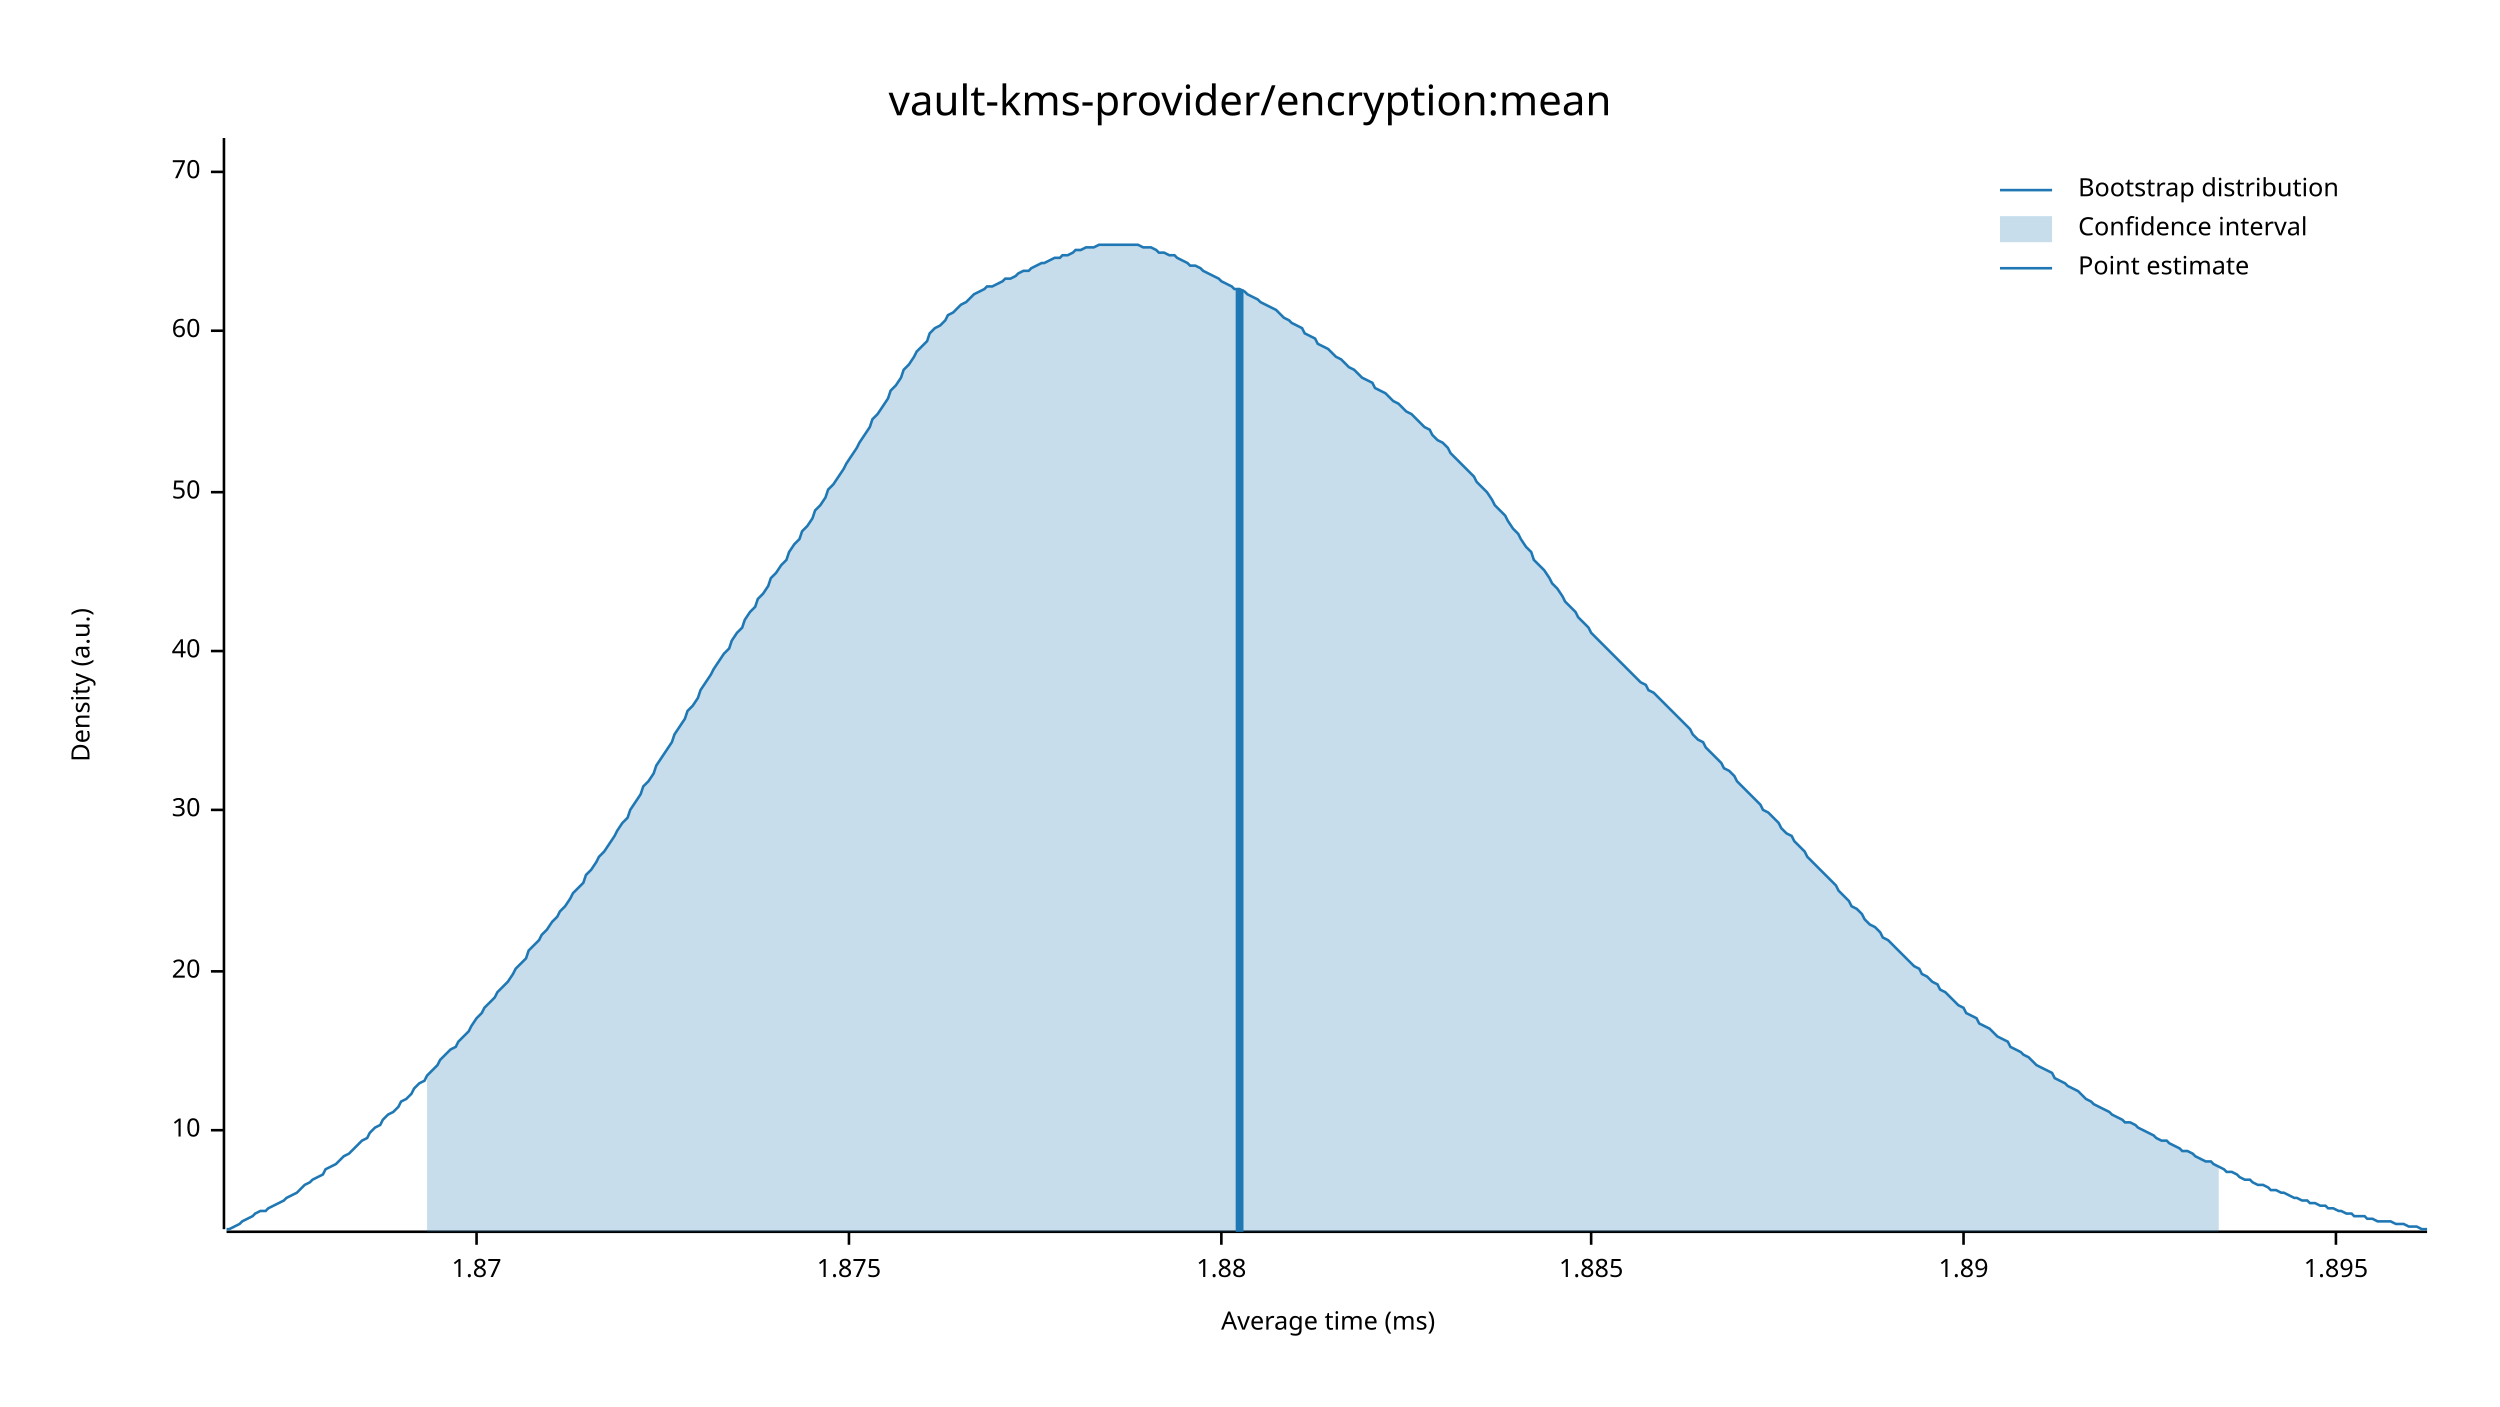
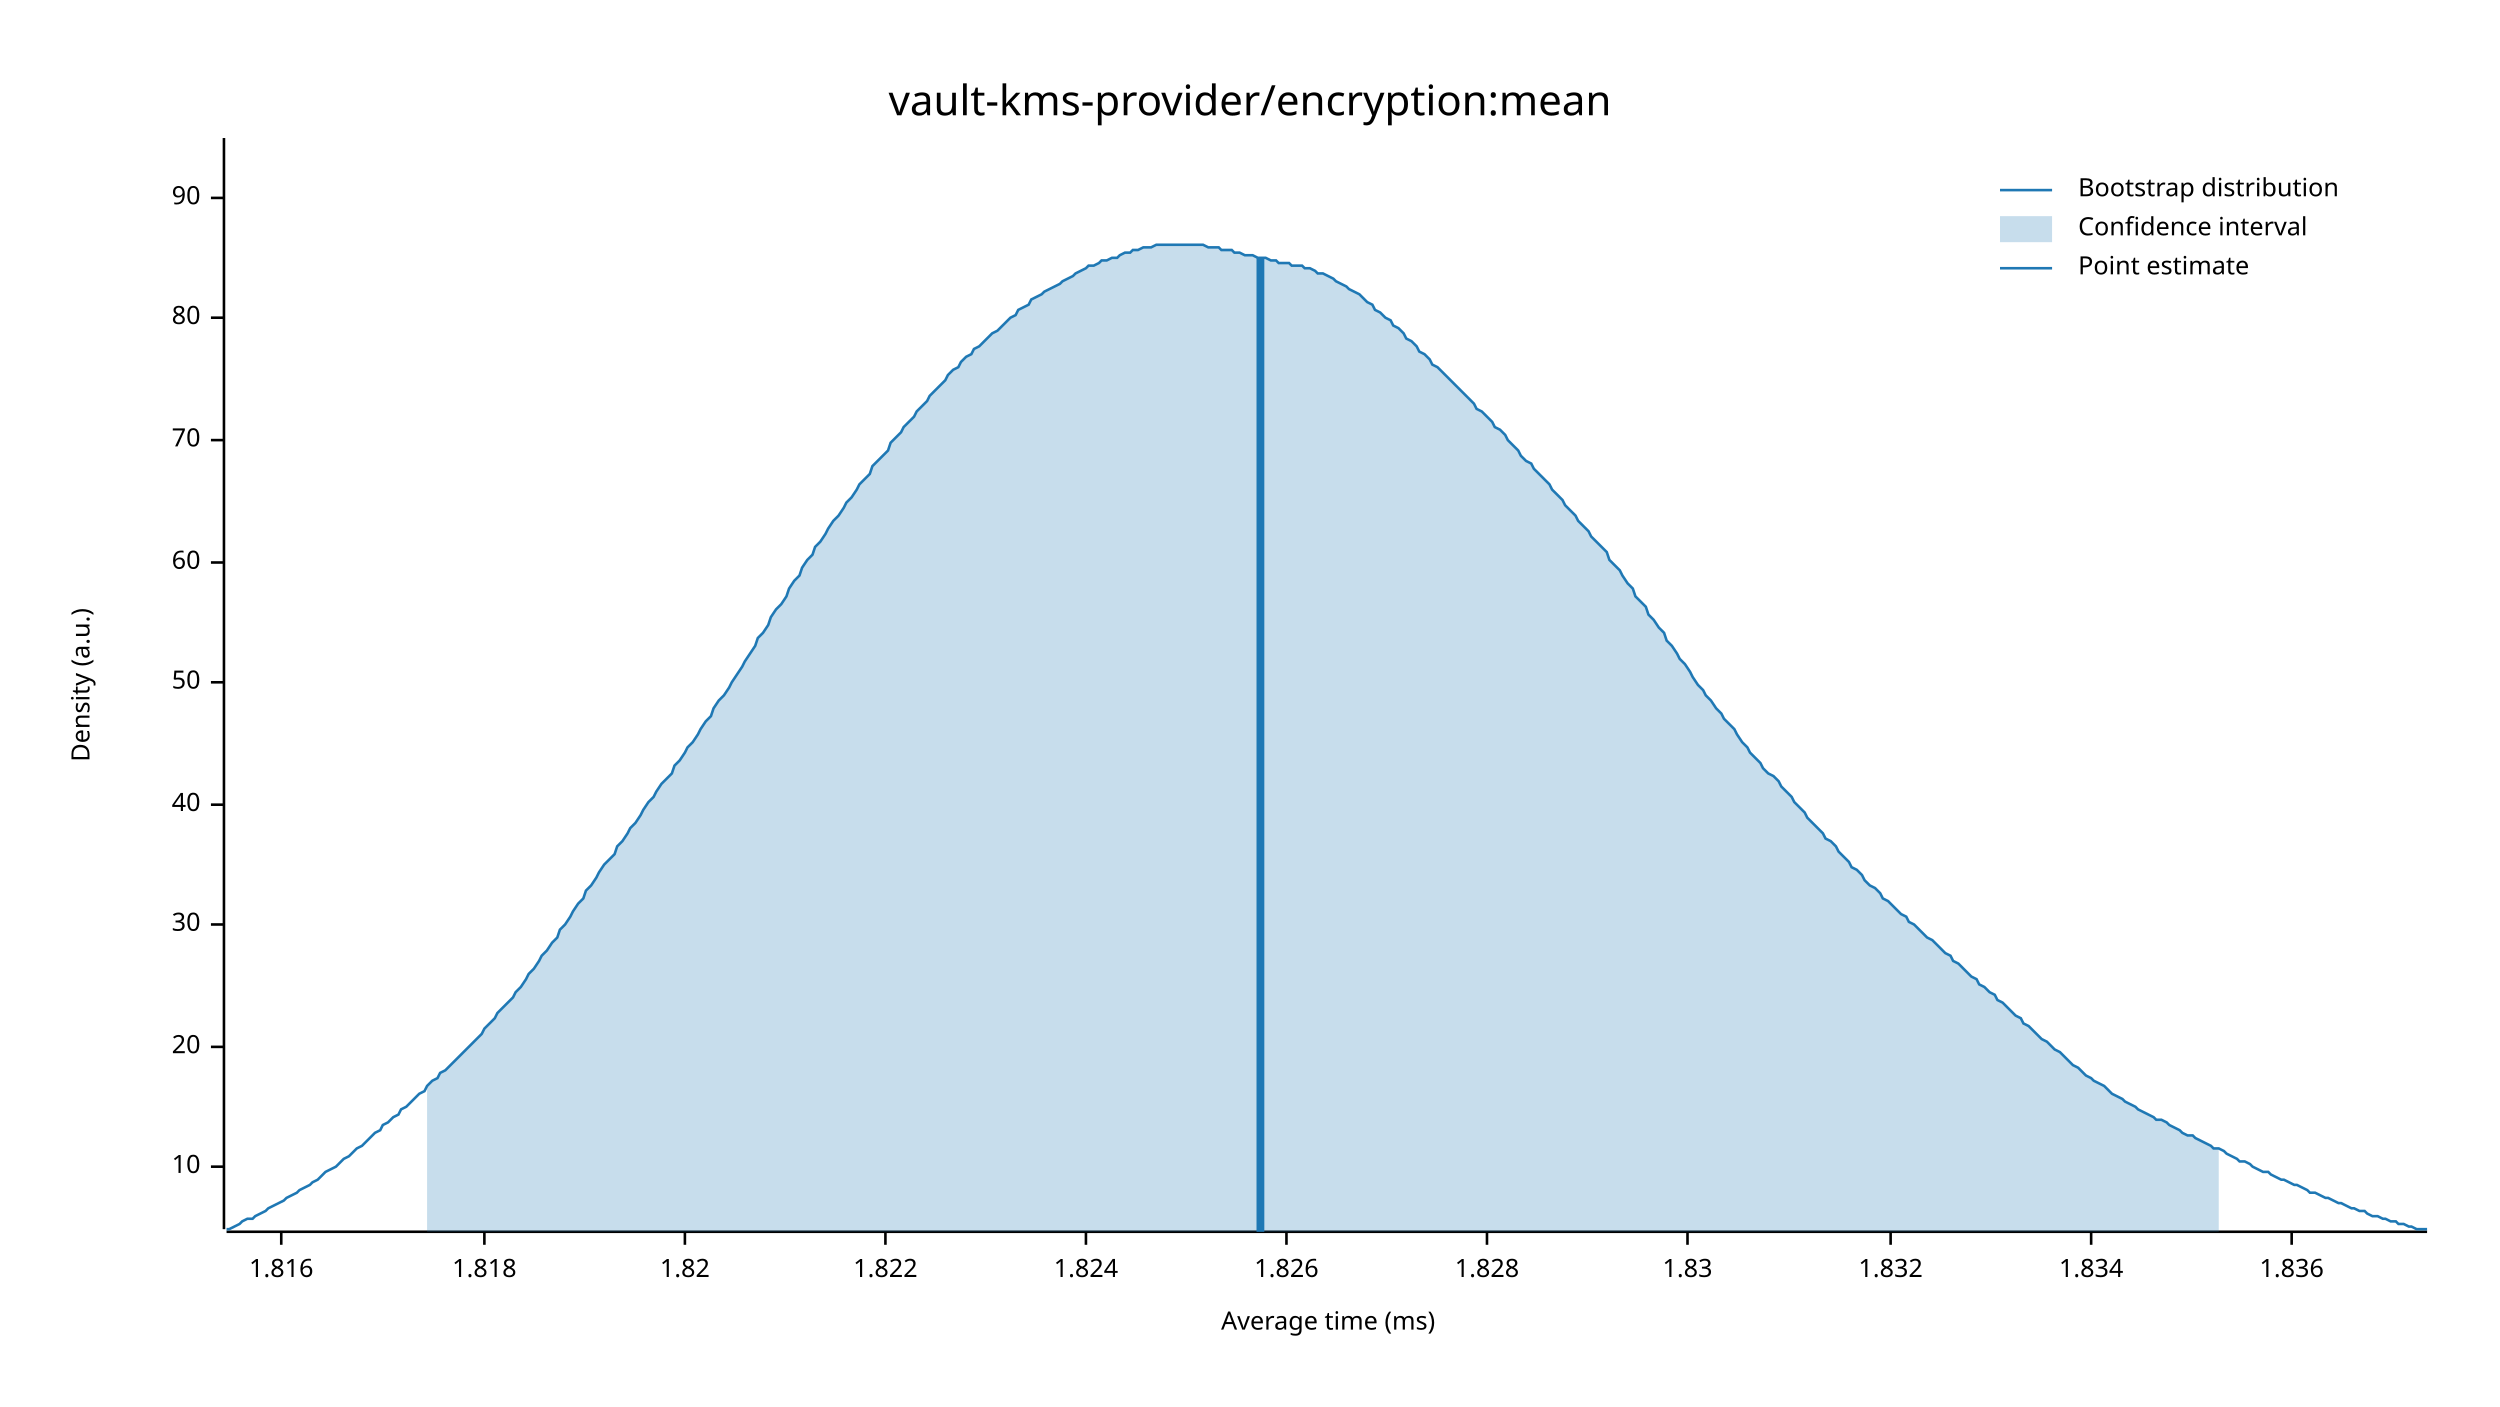
<svg xmlns="http://www.w3.org/2000/svg" width="960" height="540" viewBox="0 0 960 540">
  <text x="480" y="32" dy="0.76em" text-anchor="middle" font-family="sans-serif" font-size="16.129" opacity="1" fill="#000000">
vault-kms-provider/encryption:mean
</text>
  <text x="27" y="263" dy="0.76em" text-anchor="middle" font-family="sans-serif" font-size="9.677" opacity="1" fill="#000000" transform="rotate(270, 27, 263)">
Density (a.u.)
</text>
  <text x="510" y="513" dy="-0.5ex" text-anchor="middle" font-family="sans-serif" font-size="9.677" opacity="1" fill="#000000">
Average time (ms)
</text>
  <polyline fill="none" opacity="1" stroke="#000000" stroke-width="1" points="86,53 86,472 " />
-   <text x="77" y="434" dy="0.5ex" text-anchor="end" font-family="sans-serif" font-size="9.677" opacity="1" fill="#000000">
+   <text x="77" y="448" dy="0.5ex" text-anchor="end" font-family="sans-serif" font-size="9.677" opacity="1" fill="#000000">
10
</text>
-   <polyline fill="none" opacity="1" stroke="#000000" stroke-width="1" points="81,434 86,434 " />
-   <text x="77" y="373" dy="0.5ex" text-anchor="end" font-family="sans-serif" font-size="9.677" opacity="1" fill="#000000">
+   <polyline fill="none" opacity="1" stroke="#000000" stroke-width="1" points="81,448 86,448 " />
+   <text x="77" y="402" dy="0.5ex" text-anchor="end" font-family="sans-serif" font-size="9.677" opacity="1" fill="#000000">
20
</text>
-   <polyline fill="none" opacity="1" stroke="#000000" stroke-width="1" points="81,373 86,373 " />
-   <text x="77" y="311" dy="0.5ex" text-anchor="end" font-family="sans-serif" font-size="9.677" opacity="1" fill="#000000">
+   <polyline fill="none" opacity="1" stroke="#000000" stroke-width="1" points="81,402 86,402 " />
+   <text x="77" y="355" dy="0.5ex" text-anchor="end" font-family="sans-serif" font-size="9.677" opacity="1" fill="#000000">
30
</text>
-   <polyline fill="none" opacity="1" stroke="#000000" stroke-width="1" points="81,311 86,311 " />
-   <text x="77" y="250" dy="0.5ex" text-anchor="end" font-family="sans-serif" font-size="9.677" opacity="1" fill="#000000">
+   <polyline fill="none" opacity="1" stroke="#000000" stroke-width="1" points="81,355 86,355 " />
+   <text x="77" y="309" dy="0.5ex" text-anchor="end" font-family="sans-serif" font-size="9.677" opacity="1" fill="#000000">
40
</text>
-   <polyline fill="none" opacity="1" stroke="#000000" stroke-width="1" points="81,250 86,250 " />
-   <text x="77" y="189" dy="0.5ex" text-anchor="end" font-family="sans-serif" font-size="9.677" opacity="1" fill="#000000">
+   <polyline fill="none" opacity="1" stroke="#000000" stroke-width="1" points="81,309 86,309 " />
+   <text x="77" y="262" dy="0.5ex" text-anchor="end" font-family="sans-serif" font-size="9.677" opacity="1" fill="#000000">
50
</text>
-   <polyline fill="none" opacity="1" stroke="#000000" stroke-width="1" points="81,189 86,189 " />
-   <text x="77" y="127" dy="0.5ex" text-anchor="end" font-family="sans-serif" font-size="9.677" opacity="1" fill="#000000">
+   <polyline fill="none" opacity="1" stroke="#000000" stroke-width="1" points="81,262 86,262 " />
+   <text x="77" y="216" dy="0.5ex" text-anchor="end" font-family="sans-serif" font-size="9.677" opacity="1" fill="#000000">
60
</text>
-   <polyline fill="none" opacity="1" stroke="#000000" stroke-width="1" points="81,127 86,127 " />
-   <text x="77" y="66" dy="0.5ex" text-anchor="end" font-family="sans-serif" font-size="9.677" opacity="1" fill="#000000">
+   <polyline fill="none" opacity="1" stroke="#000000" stroke-width="1" points="81,216 86,216 " />
+   <text x="77" y="169" dy="0.5ex" text-anchor="end" font-family="sans-serif" font-size="9.677" opacity="1" fill="#000000">
70
</text>
-   <polyline fill="none" opacity="1" stroke="#000000" stroke-width="1" points="81,66 86,66 " />
+   <polyline fill="none" opacity="1" stroke="#000000" stroke-width="1" points="81,169 86,169 " />
+   <text x="77" y="122" dy="0.5ex" text-anchor="end" font-family="sans-serif" font-size="9.677" opacity="1" fill="#000000">
+ 80
+ </text>
+   <polyline fill="none" opacity="1" stroke="#000000" stroke-width="1" points="81,122 86,122 " />
+   <text x="77" y="76" dy="0.5ex" text-anchor="end" font-family="sans-serif" font-size="9.677" opacity="1" fill="#000000">
+ 90
+ </text>
+   <polyline fill="none" opacity="1" stroke="#000000" stroke-width="1" points="81,76 86,76 " />
  <polyline fill="none" opacity="1" stroke="#000000" stroke-width="1" points="87,473 932,473 " />
-   <text x="183" y="483" dy="0.76em" text-anchor="middle" font-family="sans-serif" font-size="9.677" opacity="1" fill="#000000">
- 1.87
+   <text x="108" y="483" dy="0.76em" text-anchor="middle" font-family="sans-serif" font-size="9.677" opacity="1" fill="#000000">
+ 1.816
</text>
-   <polyline fill="none" opacity="1" stroke="#000000" stroke-width="1" points="183,473 183,478 " />
-   <text x="326" y="483" dy="0.76em" text-anchor="middle" font-family="sans-serif" font-size="9.677" opacity="1" fill="#000000">
- 1.875
+   <polyline fill="none" opacity="1" stroke="#000000" stroke-width="1" points="108,473 108,478 " />
+   <text x="186" y="483" dy="0.76em" text-anchor="middle" font-family="sans-serif" font-size="9.677" opacity="1" fill="#000000">
+ 1.818
</text>
-   <polyline fill="none" opacity="1" stroke="#000000" stroke-width="1" points="326,473 326,478 " />
-   <text x="469" y="483" dy="0.76em" text-anchor="middle" font-family="sans-serif" font-size="9.677" opacity="1" fill="#000000">
- 1.88
+   <polyline fill="none" opacity="1" stroke="#000000" stroke-width="1" points="186,473 186,478 " />
+   <text x="263" y="483" dy="0.76em" text-anchor="middle" font-family="sans-serif" font-size="9.677" opacity="1" fill="#000000">
+ 1.82
</text>
-   <polyline fill="none" opacity="1" stroke="#000000" stroke-width="1" points="469,473 469,478 " />
-   <text x="611" y="483" dy="0.76em" text-anchor="middle" font-family="sans-serif" font-size="9.677" opacity="1" fill="#000000">
- 1.885
+   <polyline fill="none" opacity="1" stroke="#000000" stroke-width="1" points="263,473 263,478 " />
+   <text x="340" y="483" dy="0.76em" text-anchor="middle" font-family="sans-serif" font-size="9.677" opacity="1" fill="#000000">
+ 1.822
</text>
-   <polyline fill="none" opacity="1" stroke="#000000" stroke-width="1" points="611,473 611,478 " />
-   <text x="754" y="483" dy="0.76em" text-anchor="middle" font-family="sans-serif" font-size="9.677" opacity="1" fill="#000000">
- 1.89
+   <polyline fill="none" opacity="1" stroke="#000000" stroke-width="1" points="340,473 340,478 " />
+   <text x="417" y="483" dy="0.76em" text-anchor="middle" font-family="sans-serif" font-size="9.677" opacity="1" fill="#000000">
+ 1.824
</text>
-   <polyline fill="none" opacity="1" stroke="#000000" stroke-width="1" points="754,473 754,478 " />
-   <text x="897" y="483" dy="0.76em" text-anchor="middle" font-family="sans-serif" font-size="9.677" opacity="1" fill="#000000">
- 1.895
+   <polyline fill="none" opacity="1" stroke="#000000" stroke-width="1" points="417,473 417,478 " />
+   <text x="494" y="483" dy="0.76em" text-anchor="middle" font-family="sans-serif" font-size="9.677" opacity="1" fill="#000000">
+ 1.826
</text>
-   <polyline fill="none" opacity="1" stroke="#000000" stroke-width="1" points="897,473 897,478 " />
-   <polyline fill="none" opacity="1" stroke="#1F78B4" stroke-width="1" points="87,472 88,472 90,471 92,470 93,469 95,468 97,467 98,466 100,465 102,465 103,464 105,463 107,462 109,461 110,460 112,459 114,458 115,457 117,455 119,454 120,453 122,452 124,451 125,449 127,448 129,447 131,445 132,444 134,443 136,441 137,440 139,438 141,437 142,435 144,433 146,432 147,430 149,428 151,427 153,425 154,423 156,422 158,420 159,418 161,416 163,415 164,413 166,411 168,409 169,407 171,405 173,403 175,402 176,400 178,398 180,396 181,394 183,391 185,389 186,387 188,385 190,383 191,381 193,379 195,377 197,374 198,372 200,370 202,368 203,365 205,363 207,361 208,359 210,357 212,354 214,352 215,350 217,348 219,345 220,343 222,341 224,339 225,336 227,334 229,331 230,329 232,327 234,324 236,321 237,319 239,316 241,314 242,311 244,308 246,305 247,302 249,300 251,297 252,294 254,291 256,288 258,285 259,282 261,279 263,276 264,273 266,271 268,268 269,265 271,262 273,259 274,257 276,254 278,251 280,249 281,246 283,243 285,241 286,238 288,235 290,233 291,230 293,228 295,225 296,222 298,220 300,217 302,215 303,212 305,209 307,207 308,204 310,202 312,199 313,196 315,194 317,191 318,188 320,186 322,183 324,180 325,178 327,175 329,172 330,170 332,167 334,164 335,161 337,159 339,156 341,153 342,150 344,148 346,145 347,142 349,140 351,137 352,135 354,133 356,131 357,128 359,126 361,125 363,123 364,121 366,120 368,118 369,117 371,116 373,114 374,113 376,112 378,111 379,110 381,110 383,109 385,108 386,107 388,107 390,106 391,105 393,104 395,104 396,103 398,102 400,101 401,101 403,100 405,99 407,99 408,98 410,98 412,97 413,96 415,96 417,95 418,95 420,95 422,94 423,94 425,94 427,94 429,94 430,94 432,94 434,94 435,94 437,94 439,95 440,95 442,95 444,96 445,97 447,97 449,98 451,98 452,99 454,100 456,101 457,102 459,102 461,103 462,104 464,105 466,106 468,107 469,108 471,109 473,110 474,111 476,111 478,112 479,113 481,114 483,115 484,116 486,117 488,118 490,119 491,120 493,122 495,123 496,124 498,125 500,126 501,128 503,129 505,130 506,132 508,133 510,134 512,136 513,137 515,138 517,140 518,141 520,142 522,144 523,145 525,146 527,147 528,149 530,150 532,151 534,153 535,154 537,155 539,157 540,158 542,159 544,161 545,162 547,164 549,165 550,167 552,169 554,170 556,172 557,174 559,176 561,178 562,179 564,181 566,183 567,185 569,187 571,189 573,192 574,194 576,196 578,198 579,200 581,203 583,205 584,207 586,210 588,212 589,215 591,217 593,219 595,222 596,224 598,226 600,229 601,231 603,233 605,235 606,237 608,239 610,241 611,243 613,245 615,247 617,249 618,250 620,252 622,254 623,255 625,257 627,259 628,260 630,262 632,263 633,265 635,266 637,268 639,270 640,271 642,273 644,275 645,276 647,278 649,280 650,282 652,284 654,285 655,287 657,289 659,291 661,293 662,295 664,296 666,298 667,300 669,302 671,304 672,305 674,307 676,309 677,311 679,312 681,314 683,316 684,318 686,320 688,321 689,323 691,325 693,327 694,329 696,331 698,333 700,335 701,336 703,338 705,340 706,342 708,344 710,346 711,348 713,349 715,351 716,353 718,355 720,356 722,358 723,360 725,361 727,363 728,364 730,366 732,368 733,369 735,371 737,372 738,374 740,375 742,377 744,378 745,380 747,381 749,383 750,384 752,386 754,387 755,389 757,390 759,391 760,393 762,394 764,395 766,397 767,398 769,399 771,400 772,402 774,403 776,404 777,405 779,406 781,408 782,409 784,410 786,411 788,412 789,414 791,415 793,416 794,417 796,418 798,419 799,420 801,422 803,423 804,424 806,425 808,426 810,427 811,428 813,429 815,430 816,431 818,431 820,432 821,433 823,434 825,435 827,436 828,437 830,438 832,438 833,439 835,440 837,441 838,442 840,442 842,443 843,444 845,445 847,446 849,446 850,447 852,448 854,449 855,450 857,450 859,451 860,452 862,453 864,453 865,454 867,455 869,455 871,456 872,457 874,457 876,458 877,458 879,459 881,460 882,460 884,461 886,461 887,462 889,462 891,463 893,463 894,464 896,464 898,465 899,465 901,466 903,466 904,467 906,467 908,467 909,468 911,468 913,469 915,469 916,469 918,469 920,470 921,470 923,470 925,471 926,471 928,471 930,472 932,472 " />
-   <polygon opacity="0.25" fill="#1F78B4" points="164,413 166,411 168,409 169,407 171,405 173,403 175,402 176,400 178,398 180,396 181,394 183,391 185,389 186,387 188,385 190,383 191,381 193,379 195,377 197,374 198,372 200,370 202,368 203,365 205,363 207,361 208,359 210,357 212,354 214,352 215,350 217,348 219,345 220,343 222,341 224,339 225,336 227,334 229,331 230,329 232,327 234,324 236,321 237,319 239,316 241,314 242,311 244,308 246,305 247,302 249,300 251,297 252,294 254,291 256,288 258,285 259,282 261,279 263,276 264,273 266,271 268,268 269,265 271,262 273,259 274,257 276,254 278,251 280,249 281,246 283,243 285,241 286,238 288,235 290,233 291,230 293,228 295,225 296,222 298,220 300,217 302,215 303,212 305,209 307,207 308,204 310,202 312,199 313,196 315,194 317,191 318,188 320,186 322,183 324,180 325,178 327,175 329,172 330,170 332,167 334,164 335,161 337,159 339,156 341,153 342,150 344,148 346,145 347,142 349,140 351,137 352,135 354,133 356,131 357,128 359,126 361,125 363,123 364,121 366,120 368,118 369,117 371,116 373,114 374,113 376,112 378,111 379,110 381,110 383,109 385,108 386,107 388,107 390,106 391,105 393,104 395,104 396,103 398,102 400,101 401,101 403,100 405,99 407,99 408,98 410,98 412,97 413,96 415,96 417,95 418,95 420,95 422,94 423,94 425,94 427,94 429,94 430,94 432,94 434,94 435,94 437,94 439,95 440,95 442,95 444,96 445,97 447,97 449,98 451,98 452,99 454,100 456,101 457,102 459,102 461,103 462,104 464,105 466,106 468,107 469,108 471,109 473,110 474,111 476,111 478,112 479,113 481,114 483,115 484,116 486,117 488,118 490,119 491,120 493,122 495,123 496,124 498,125 500,126 501,128 503,129 505,130 506,132 508,133 510,134 512,136 513,137 515,138 517,140 518,141 520,142 522,144 523,145 525,146 527,147 528,149 530,150 532,151 534,153 535,154 537,155 539,157 540,158 542,159 544,161 545,162 547,164 549,165 550,167 552,169 554,170 556,172 557,174 559,176 561,178 562,179 564,181 566,183 567,185 569,187 571,189 573,192 574,194 576,196 578,198 579,200 581,203 583,205 584,207 586,210 588,212 589,215 591,217 593,219 595,222 596,224 598,226 600,229 601,231 603,233 605,235 606,237 608,239 610,241 611,243 613,245 615,247 617,249 618,250 620,252 622,254 623,255 625,257 627,259 628,260 630,262 632,263 633,265 635,266 637,268 639,270 640,271 642,273 644,275 645,276 647,278 649,280 650,282 652,284 654,285 655,287 657,289 659,291 661,293 662,295 664,296 666,298 667,300 669,302 671,304 672,305 674,307 676,309 677,311 679,312 681,314 683,316 684,318 686,320 688,321 689,323 691,325 693,327 694,329 696,331 698,333 700,335 701,336 703,338 705,340 706,342 708,344 710,346 711,348 713,349 715,351 716,353 718,355 720,356 722,358 723,360 725,361 727,363 728,364 730,366 732,368 733,369 735,371 737,372 738,374 740,375 742,377 744,378 745,380 747,381 749,383 750,384 752,386 754,387 755,389 757,390 759,391 760,393 762,394 764,395 766,397 767,398 769,399 771,400 772,402 774,403 776,404 777,405 779,406 781,408 782,409 784,410 786,411 788,412 789,414 791,415 793,416 794,417 796,418 798,419 799,420 801,422 803,423 804,424 806,425 808,426 810,427 811,428 813,429 815,430 816,431 818,431 820,432 821,433 823,434 825,435 827,436 828,437 830,438 832,438 833,439 835,440 837,441 838,442 840,442 842,443 843,444 845,445 847,446 849,446 850,447 852,448 852,473 164,473 " />
-   <polyline fill="none" opacity="1" stroke="#1F78B4" stroke-width="3" points="476,473 476,111 " />
+   <polyline fill="none" opacity="1" stroke="#000000" stroke-width="1" points="494,473 494,478 " />
+   <text x="571" y="483" dy="0.76em" text-anchor="middle" font-family="sans-serif" font-size="9.677" opacity="1" fill="#000000">
+ 1.828
+ </text>
+   <polyline fill="none" opacity="1" stroke="#000000" stroke-width="1" points="571,473 571,478 " />
+   <text x="648" y="483" dy="0.76em" text-anchor="middle" font-family="sans-serif" font-size="9.677" opacity="1" fill="#000000">
+ 1.83
+ </text>
+   <polyline fill="none" opacity="1" stroke="#000000" stroke-width="1" points="648,473 648,478 " />
+   <text x="726" y="483" dy="0.76em" text-anchor="middle" font-family="sans-serif" font-size="9.677" opacity="1" fill="#000000">
+ 1.832
+ </text>
+   <polyline fill="none" opacity="1" stroke="#000000" stroke-width="1" points="726,473 726,478 " />
+   <text x="803" y="483" dy="0.76em" text-anchor="middle" font-family="sans-serif" font-size="9.677" opacity="1" fill="#000000">
+ 1.834
+ </text>
+   <polyline fill="none" opacity="1" stroke="#000000" stroke-width="1" points="803,473 803,478 " />
+   <text x="880" y="483" dy="0.76em" text-anchor="middle" font-family="sans-serif" font-size="9.677" opacity="1" fill="#000000">
+ 1.836
+ </text>
+   <polyline fill="none" opacity="1" stroke="#000000" stroke-width="1" points="880,473 880,478 " />
+   <polyline fill="none" opacity="1" stroke="#1F78B4" stroke-width="1" points="87,472 88,472 90,471 92,470 93,469 95,468 97,468 98,467 100,466 102,465 103,464 105,463 107,462 109,461 110,460 112,459 114,458 115,457 117,456 119,455 120,454 122,453 124,451 125,450 127,449 129,448 131,446 132,445 134,444 136,442 137,441 139,440 141,438 142,437 144,435 146,434 147,432 149,431 151,429 153,428 154,426 156,425 158,423 159,422 161,420 163,419 164,417 166,415 168,414 169,412 171,411 173,409 175,407 176,406 178,404 180,402 181,401 183,399 185,397 186,395 188,393 190,391 191,389 193,387 195,385 197,383 198,381 200,379 202,376 203,374 205,372 207,369 208,367 210,365 212,362 214,360 215,357 217,355 219,352 220,350 222,347 224,345 225,342 227,340 229,337 230,335 232,332 234,330 236,328 237,325 239,323 241,320 242,318 244,316 246,313 247,311 249,308 251,306 252,304 254,301 256,299 258,297 259,294 261,292 263,289 264,287 266,285 268,282 269,280 271,277 273,275 274,272 276,269 278,267 280,264 281,262 283,259 285,256 286,254 288,251 290,248 291,245 293,243 295,240 296,237 298,234 300,232 302,229 303,226 305,223 307,221 308,218 310,215 312,213 313,210 315,208 317,205 318,203 320,200 322,198 324,195 325,193 327,191 329,188 330,186 332,184 334,182 335,179 337,177 339,175 341,173 342,170 344,168 346,166 347,164 349,162 351,160 352,158 354,156 356,154 357,152 359,150 361,148 363,146 364,144 366,142 368,141 369,139 371,137 373,136 374,134 376,133 378,131 379,130 381,128 383,127 385,125 386,124 388,122 390,121 391,119 393,118 395,117 396,115 398,114 400,113 401,112 403,111 405,110 407,109 408,108 410,107 412,106 413,105 415,104 417,103 418,102 420,102 422,101 423,100 425,100 427,99 429,99 430,98 432,97 434,97 435,96 437,96 439,95 440,95 442,95 444,94 445,94 447,94 449,94 451,94 452,94 454,94 456,94 457,94 459,94 461,94 462,94 464,95 466,95 468,95 469,96 471,96 473,96 474,97 476,97 478,98 479,98 481,98 483,99 484,99 486,99 488,100 490,100 491,101 493,101 495,101 496,102 498,102 500,102 501,103 503,103 505,104 506,105 508,105 510,106 512,107 513,108 515,109 517,110 518,111 520,112 522,113 523,114 525,116 527,117 528,119 530,120 532,122 534,123 535,125 537,126 539,128 540,130 542,131 544,133 545,135 547,136 549,138 550,140 552,141 554,143 556,145 557,146 559,148 561,150 562,151 564,153 566,155 567,157 569,158 571,160 573,162 574,164 576,165 578,167 579,169 581,171 583,173 584,175 586,177 588,178 589,180 591,182 593,184 595,186 596,188 598,190 600,192 601,194 603,196 605,198 606,200 608,202 610,204 611,206 613,208 615,210 617,212 618,215 620,217 622,219 623,221 625,224 627,226 628,229 630,231 632,233 633,236 635,238 637,241 639,243 640,246 642,248 644,251 645,253 647,255 649,258 650,260 652,263 654,265 655,267 657,269 659,272 661,274 662,276 664,278 666,280 667,282 669,285 671,287 672,289 674,291 676,293 677,295 679,297 681,298 683,300 684,302 686,304 688,306 689,308 691,310 693,312 694,314 696,316 698,318 700,320 701,322 703,323 705,325 706,327 708,329 710,331 711,333 713,334 715,336 716,338 718,340 720,341 722,343 723,345 725,346 727,348 728,349 730,351 732,352 733,354 735,355 737,357 738,358 740,360 742,361 744,363 745,364 747,366 749,367 750,369 752,370 754,372 755,373 757,375 759,376 760,378 762,379 764,381 766,382 767,384 769,385 771,387 772,388 774,390 776,391 777,393 779,394 781,396 782,397 784,399 786,400 788,402 789,403 791,404 793,406 794,407 796,409 798,410 799,411 801,413 803,414 804,415 806,416 808,417 810,419 811,420 813,421 815,422 816,423 818,424 820,425 821,426 823,427 825,428 827,429 828,430 830,430 832,431 833,432 835,433 837,434 838,435 840,436 842,436 843,437 845,438 847,439 849,440 850,441 852,441 854,442 855,443 857,444 859,445 860,446 862,446 864,447 865,448 867,449 869,450 871,450 872,451 874,452 876,453 877,453 879,454 881,455 882,455 884,456 886,457 887,458 889,458 891,459 893,460 894,460 896,461 898,462 899,462 901,463 903,464 904,464 906,465 908,465 909,466 911,467 913,467 915,468 916,468 918,469 920,469 921,470 923,470 925,471 926,471 928,472 930,472 932,472 " />
+   <polygon opacity="0.25" fill="#1F78B4" points="164,417 166,415 168,414 169,412 171,411 173,409 175,407 176,406 178,404 180,402 181,401 183,399 185,397 186,395 188,393 190,391 191,389 193,387 195,385 197,383 198,381 200,379 202,376 203,374 205,372 207,369 208,367 210,365 212,362 214,360 215,357 217,355 219,352 220,350 222,347 224,345 225,342 227,340 229,337 230,335 232,332 234,330 236,328 237,325 239,323 241,320 242,318 244,316 246,313 247,311 249,308 251,306 252,304 254,301 256,299 258,297 259,294 261,292 263,289 264,287 266,285 268,282 269,280 271,277 273,275 274,272 276,269 278,267 280,264 281,262 283,259 285,256 286,254 288,251 290,248 291,245 293,243 295,240 296,237 298,234 300,232 302,229 303,226 305,223 307,221 308,218 310,215 312,213 313,210 315,208 317,205 318,203 320,200 322,198 324,195 325,193 327,191 329,188 330,186 332,184 334,182 335,179 337,177 339,175 341,173 342,170 344,168 346,166 347,164 349,162 351,160 352,158 354,156 356,154 357,152 359,150 361,148 363,146 364,144 366,142 368,141 369,139 371,137 373,136 374,134 376,133 378,131 379,130 381,128 383,127 385,125 386,124 388,122 390,121 391,119 393,118 395,117 396,115 398,114 400,113 401,112 403,111 405,110 407,109 408,108 410,107 412,106 413,105 415,104 417,103 418,102 420,102 422,101 423,100 425,100 427,99 429,99 430,98 432,97 434,97 435,96 437,96 439,95 440,95 442,95 444,94 445,94 447,94 449,94 451,94 452,94 454,94 456,94 457,94 459,94 461,94 462,94 464,95 466,95 468,95 469,96 471,96 473,96 474,97 476,97 478,98 479,98 481,98 483,99 484,99 486,99 488,100 490,100 491,101 493,101 495,101 496,102 498,102 500,102 501,103 503,103 505,104 506,105 508,105 510,106 512,107 513,108 515,109 517,110 518,111 520,112 522,113 523,114 525,116 527,117 528,119 530,120 532,122 534,123 535,125 537,126 539,128 540,130 542,131 544,133 545,135 547,136 549,138 550,140 552,141 554,143 556,145 557,146 559,148 561,150 562,151 564,153 566,155 567,157 569,158 571,160 573,162 574,164 576,165 578,167 579,169 581,171 583,173 584,175 586,177 588,178 589,180 591,182 593,184 595,186 596,188 598,190 600,192 601,194 603,196 605,198 606,200 608,202 610,204 611,206 613,208 615,210 617,212 618,215 620,217 622,219 623,221 625,224 627,226 628,229 630,231 632,233 633,236 635,238 637,241 639,243 640,246 642,248 644,251 645,253 647,255 649,258 650,260 652,263 654,265 655,267 657,269 659,272 661,274 662,276 664,278 666,280 667,282 669,285 671,287 672,289 674,291 676,293 677,295 679,297 681,298 683,300 684,302 686,304 688,306 689,308 691,310 693,312 694,314 696,316 698,318 700,320 701,322 703,323 705,325 706,327 708,329 710,331 711,333 713,334 715,336 716,338 718,340 720,341 722,343 723,345 725,346 727,348 728,349 730,351 732,352 733,354 735,355 737,357 738,358 740,360 742,361 744,363 745,364 747,366 749,367 750,369 752,370 754,372 755,373 757,375 759,376 760,378 762,379 764,381 766,382 767,384 769,385 771,387 772,388 774,390 776,391 777,393 779,394 781,396 782,397 784,399 786,400 788,402 789,403 791,404 793,406 794,407 796,409 798,410 799,411 801,413 803,414 804,415 806,416 808,417 810,419 811,420 813,421 815,422 816,423 818,424 820,425 821,426 823,427 825,428 827,429 828,430 830,430 832,431 833,432 835,433 837,434 838,435 840,436 842,436 843,437 845,438 847,439 849,440 850,441 852,441 852,473 164,473 " />
+   <polyline fill="none" opacity="1" stroke="#1F78B4" stroke-width="3" points="484,473 484,99 " />
  <text x="798" y="68" dy="0.76em" text-anchor="start" font-family="sans-serif" font-size="9.677" opacity="1" fill="#000000">
Bootstrap distribution
</text>
  <text x="798" y="83" dy="0.76em" text-anchor="start" font-family="sans-serif" font-size="9.677" opacity="1" fill="#000000">
Confidence interval
</text>
  <text x="798" y="98" dy="0.76em" text-anchor="start" font-family="sans-serif" font-size="9.677" opacity="1" fill="#000000">
Point estimate
</text>
  <polyline fill="none" opacity="1" stroke="#1F78B4" stroke-width="1" points="768,73 788,73 " />
  <rect x="768" y="83" width="20" height="10" opacity="0.25" fill="#1F78B4" stroke="none" />
  <polyline fill="none" opacity="1" stroke="#1F78B4" stroke-width="1" points="768,103 788,103 " />
</svg>
